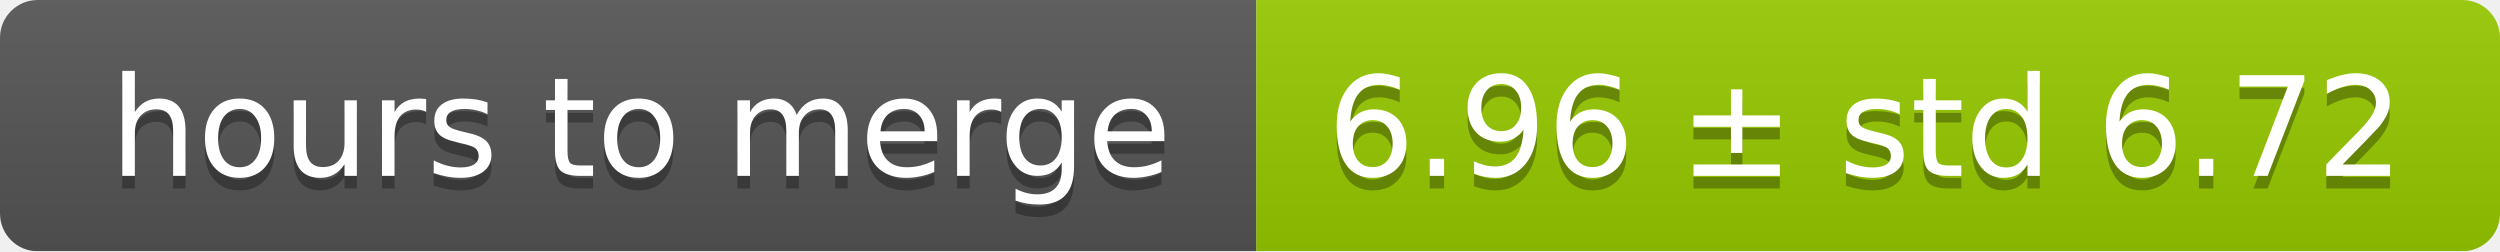
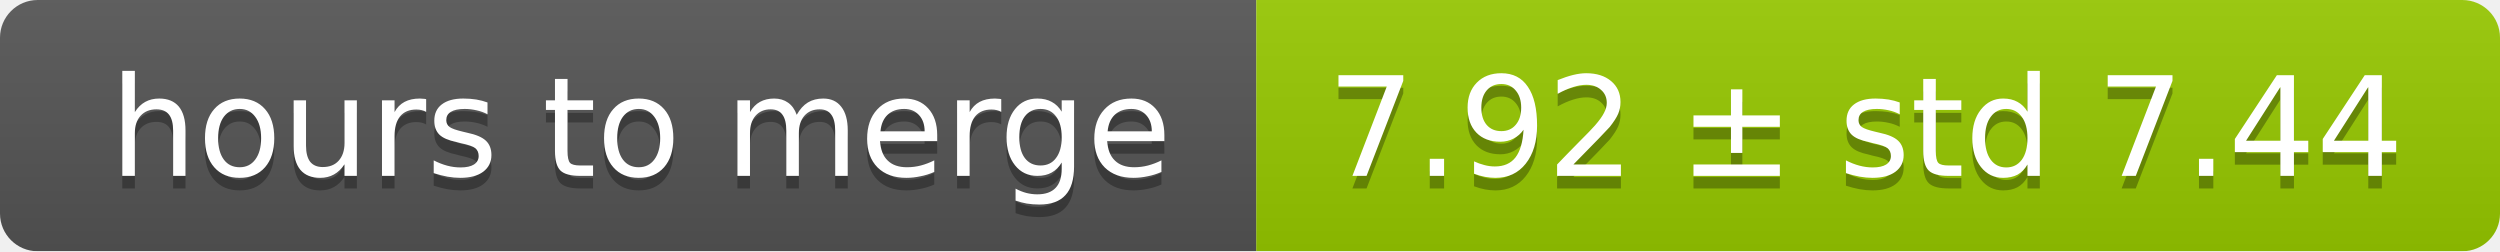
<svg xmlns="http://www.w3.org/2000/svg" width="199" height="20">
  <linearGradient id="smooth" x2="0" y2="100%">
    <stop offset="0" stop-color="#bbb" stop-opacity=".1" />
    <stop offset="1" stop-opacity=".1" />
  </linearGradient>
  <mask id="round">
    <rect width="199" height="20" rx="3" fill="#fff" />
  </mask>
  <g mask="url(#round)">
    <rect width="100" height="20" fill="#555" />
    <rect x="100" width="99" height="20" fill="#97ca00" />
    <rect width="199" height="20" fill="url(#smooth)" />
  </g>
  <g fill="#fff" text-anchor="middle" font-family="DejaVu Sans,Verdana,Geneva,sans-serif" font-size="11">
    <text x="51" y="15" fill="#010101" fill-opacity=".3">hours to merge</text>
    <text x="51" y="14">hours to merge</text>
-     <text x="148.5" y="15" fill="#010101" fill-opacity=".3">6.96 ± std 6.72</text>
-     <text x="148.5" y="14">6.96 ± std 6.72</text>
+     <text x="148.5" y="15" fill="#010101" fill-opacity=".3">7.92 ± std 7.44</text>
+     <text x="148.5" y="14">7.92 ± std 7.44</text>
  </g>
</svg>
